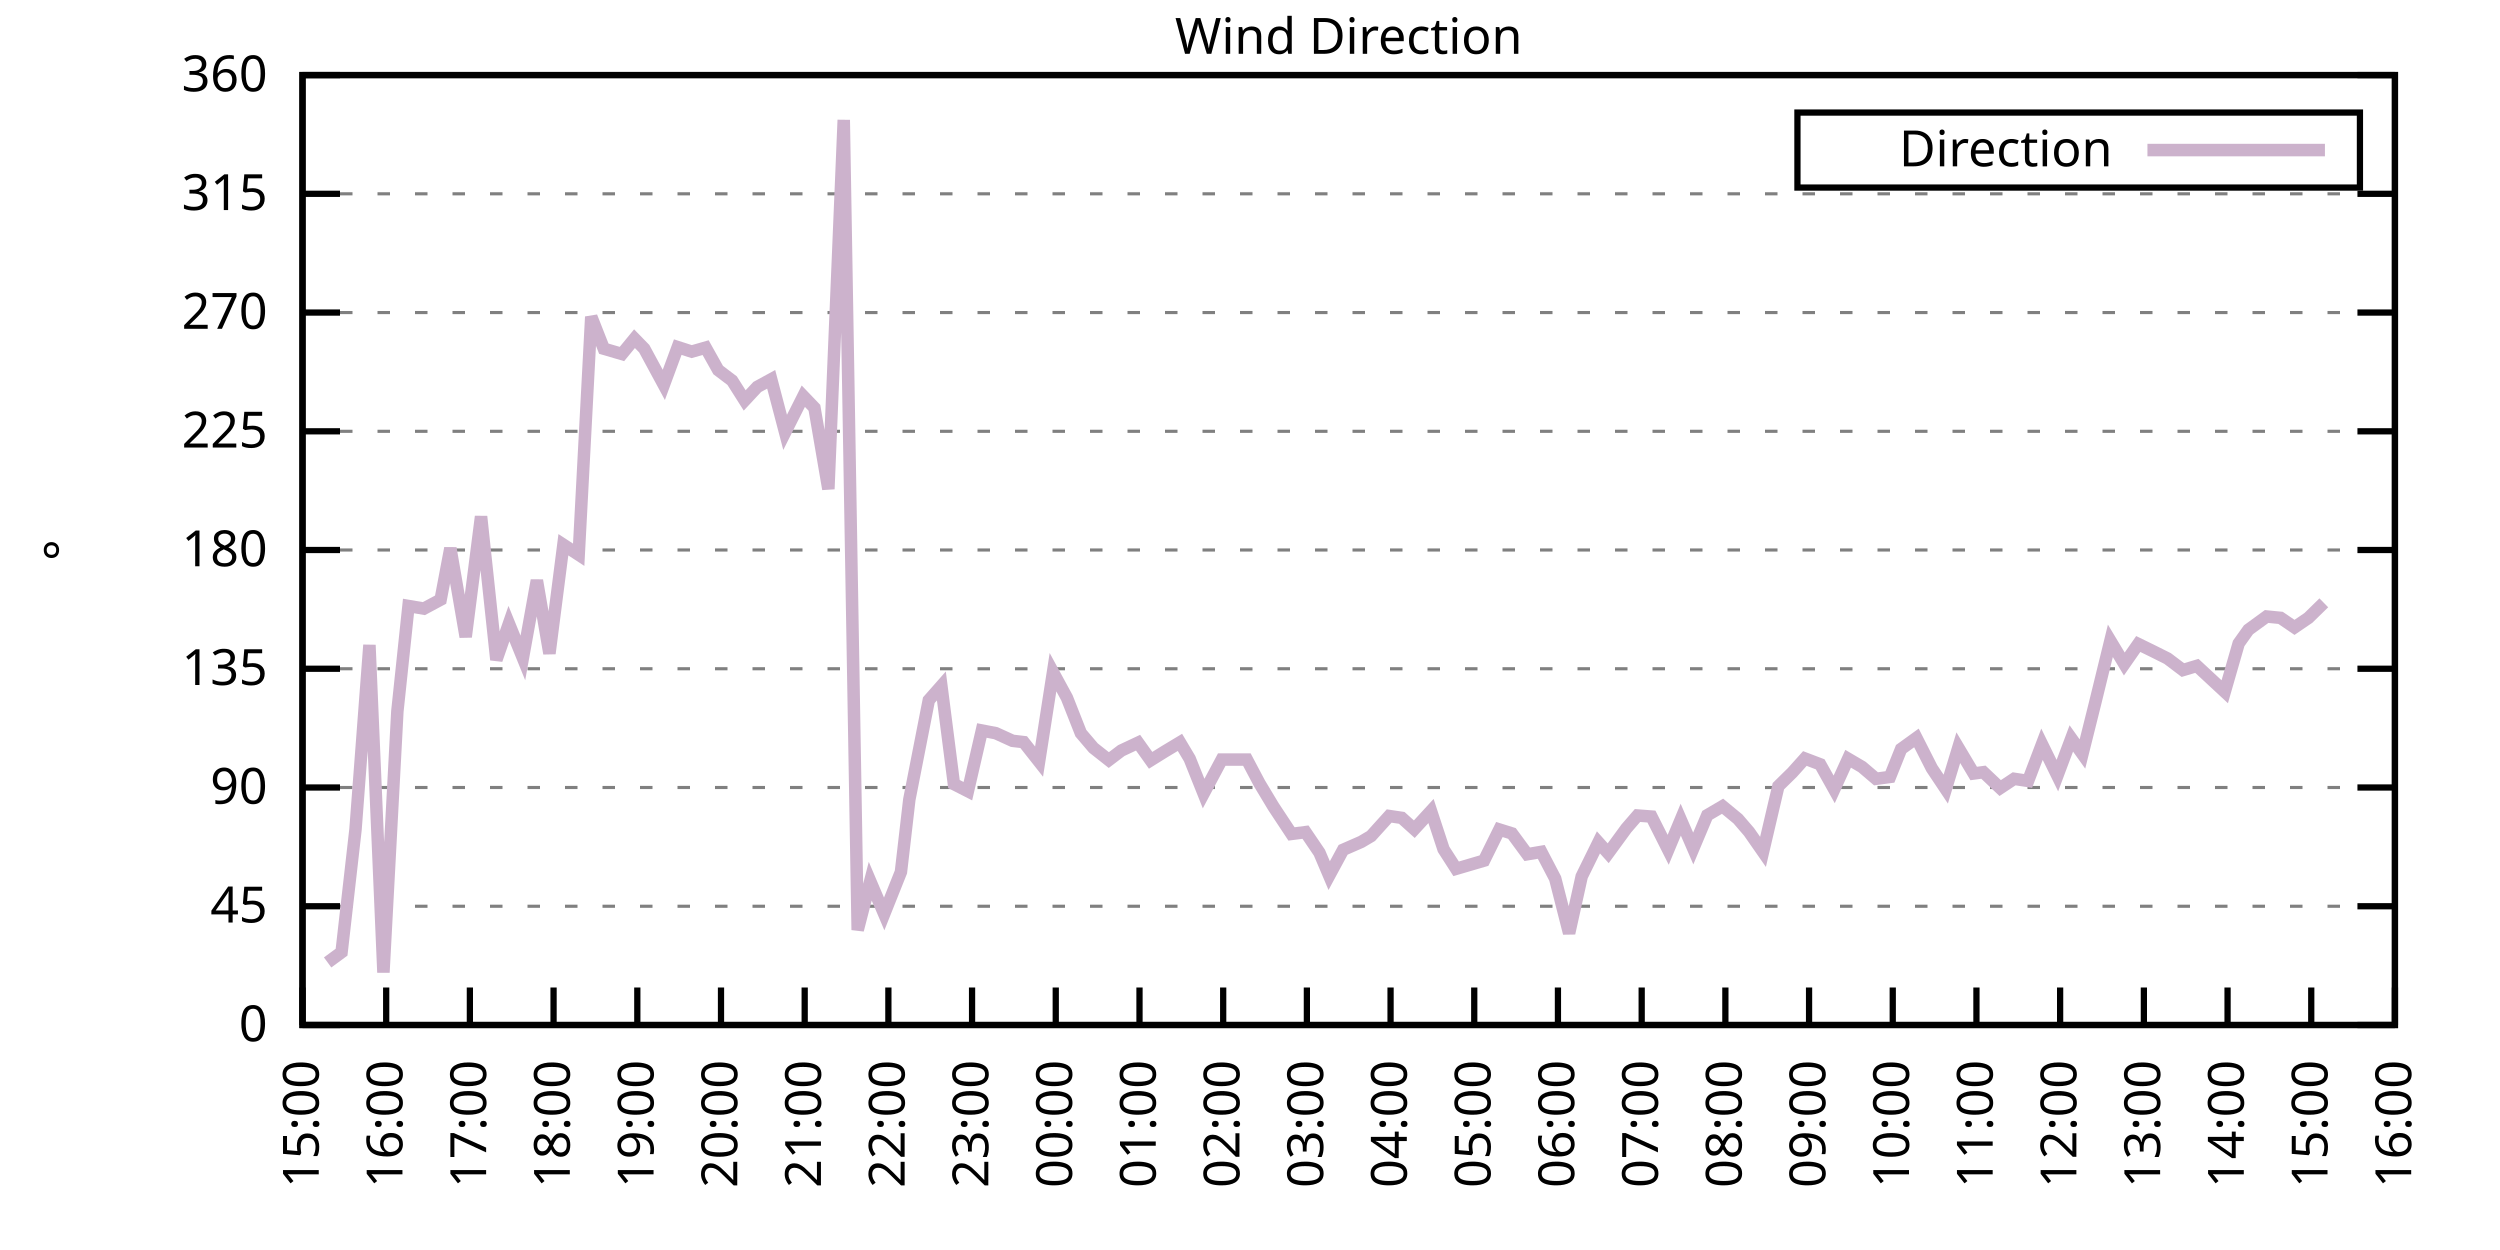
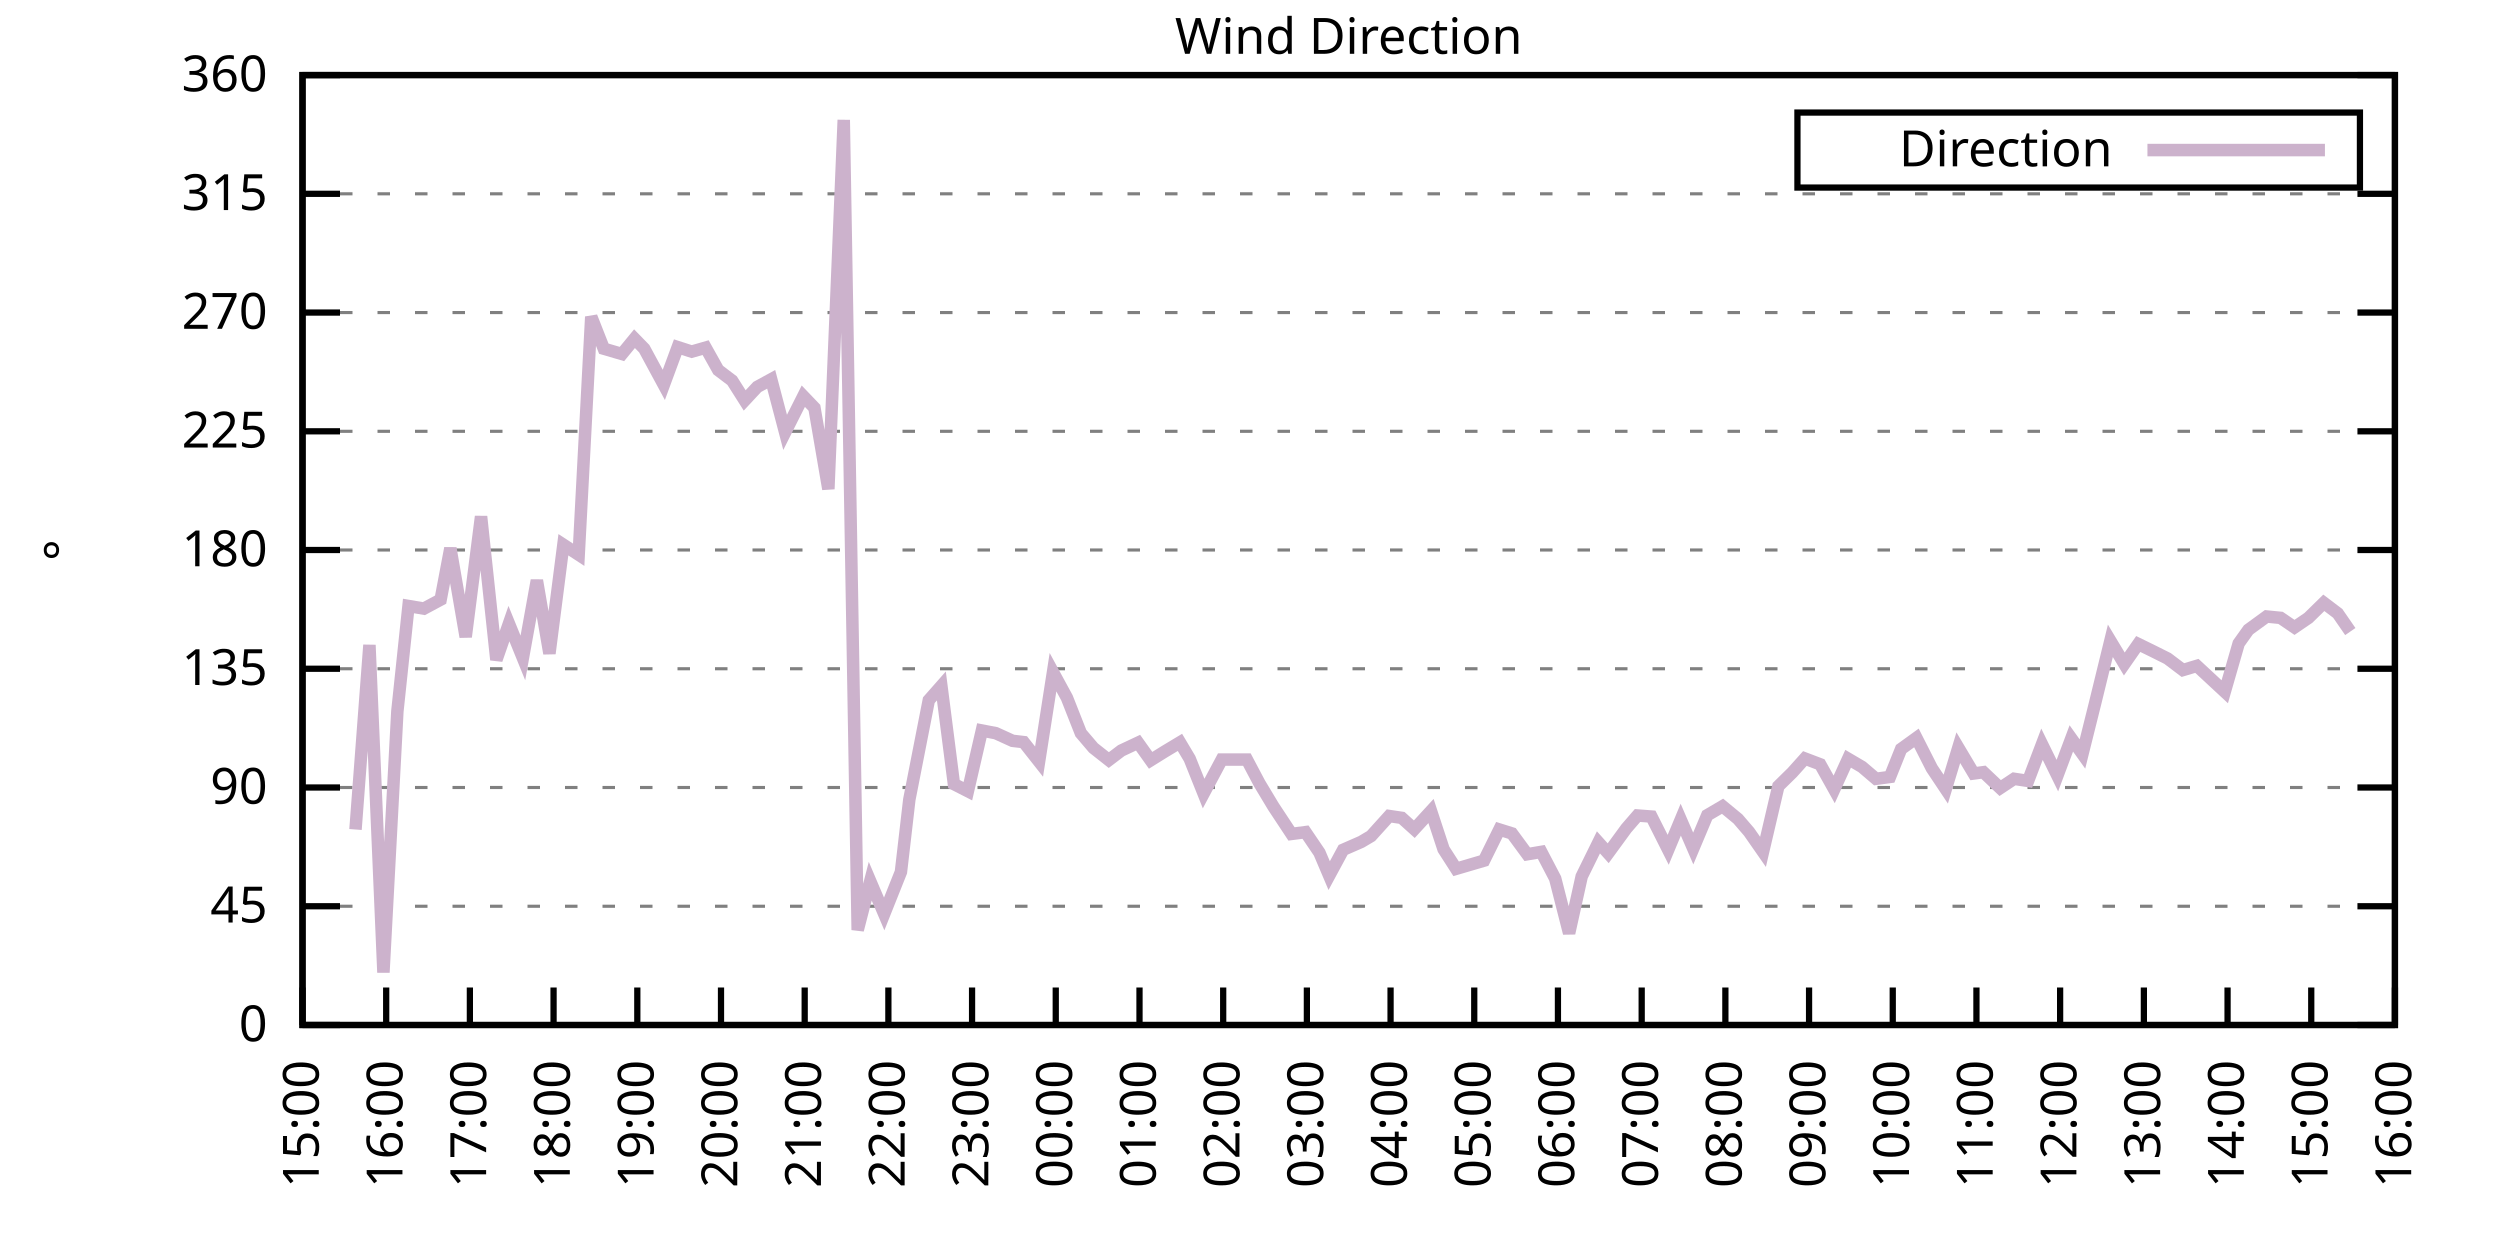
<svg xmlns="http://www.w3.org/2000/svg" xmlns:xlink="http://www.w3.org/1999/xlink" width="400" height="200" viewBox="0 0 400 200">
  <g id="gnuplot_canvas">
    <rect x="0" y="0" width="400" height="200" fill="none" />
    <defs>
      <circle id="gpDot" r="0.5" stroke-width="0.5" stroke="currentColor" />
      <path id="gpPt0" stroke-width="0.333" stroke="currentColor" d="M-1,0 h2 M0,-1 v2" />
      <path id="gpPt1" stroke-width="0.333" stroke="currentColor" d="M-1,-1 L1,1 M1,-1 L-1,1" />
      <path id="gpPt2" stroke-width="0.333" stroke="currentColor" d="M-1,0 L1,0 M0,-1 L0,1 M-1,-1 L1,1 M-1,1 L1,-1" />
      <rect id="gpPt3" stroke-width="0.333" stroke="currentColor" x="-1" y="-1" width="2" height="2" />
      <rect id="gpPt4" stroke-width="0.333" stroke="currentColor" fill="currentColor" x="-1" y="-1" width="2" height="2" />
      <circle id="gpPt5" stroke-width="0.333" stroke="currentColor" cx="0" cy="0" r="1" />
      <use xlink:href="#gpPt5" id="gpPt6" fill="currentColor" stroke="none" />
      <path id="gpPt7" stroke-width="0.333" stroke="currentColor" d="M0,-1.33 L-1.33,0.67 L1.33,0.67 z" />
      <use xlink:href="#gpPt7" id="gpPt8" fill="currentColor" stroke="none" />
      <use xlink:href="#gpPt7" id="gpPt9" stroke="currentColor" transform="rotate(180)" />
      <use xlink:href="#gpPt9" id="gpPt10" fill="currentColor" stroke="none" />
      <use xlink:href="#gpPt3" id="gpPt11" stroke="currentColor" transform="rotate(45)" />
      <use xlink:href="#gpPt11" id="gpPt12" fill="currentColor" stroke="none" />
      <path id="gpPt13" stroke-width="0.333" stroke="currentColor" d="M0,1.330 L1.265,0.411 L0.782,-1.067 L-0.782,-1.076 L-1.265,0.411 z" />
      <use xlink:href="#gpPt13" id="gpPt14" fill="currentColor" stroke="none" />
      <filter id="textbox" filterUnits="objectBoundingBox" x="0" y="0" height="1" width="1">
        <feFlood flood-color="white" flood-opacity="1" result="bgnd" />
        <feComposite in="SourceGraphic" in2="bgnd" operator="atop" />
      </filter>
      <filter id="greybox" filterUnits="objectBoundingBox" x="0" y="0" height="1" width="1">
        <feFlood flood-color="lightgrey" flood-opacity="1" result="grey" />
        <feComposite in="SourceGraphic" in2="grey" operator="atop" />
      </filter>
    </defs>
    <g fill="none" color="white" stroke="currentColor" stroke-width="1.00" stroke-linecap="butt" stroke-linejoin="miter">
</g>
    <g fill="none" color="black" stroke="currentColor" stroke-width="1.00" stroke-linecap="butt" stroke-linejoin="miter">
      <g stroke="none" shape-rendering="crispEdges">
        <polygon fill="rgb(255, 255, 255)" points="48.40,164.00 383.18,164.00 383.18,12.02 48.40,12.02 " />
      </g>
    </g>
    <g fill="none" color="black" stroke="currentColor" stroke-width="1.00" stroke-linecap="butt" stroke-linejoin="miter">
</g>
    <g fill="none" color="black" stroke="black" stroke-width="0.50" stroke-linecap="butt" stroke-linejoin="miter">
</g>
    <g fill="none" color="gray" stroke="currentColor" stroke-width="0.50" stroke-linecap="butt" stroke-linejoin="miter">
      <path stroke="gray" stroke-dasharray="2,4" class="gridline" d="M48.40,164.00 L383.19,164.00  " />
    </g>
    <g fill="none" color="gray" stroke="gray" stroke-width="1.00" stroke-linecap="butt" stroke-linejoin="miter">
</g>
    <g fill="none" color="black" stroke="currentColor" stroke-width="1.00" stroke-linecap="butt" stroke-linejoin="miter">
      <path stroke="black" d="M48.40,164.00 L54.40,164.00 M383.19,164.00 L377.19,164.00  " />
      <g transform="translate(42.80,166.60)" stroke="none" fill="black" font-family="Sans" font-size="8.00" text-anchor="end">
        <text>
          <tspan font-family="Sans"> 0</tspan>
        </text>
      </g>
    </g>
    <g fill="none" color="black" stroke="currentColor" stroke-width="1.00" stroke-linecap="butt" stroke-linejoin="miter">
</g>
    <g fill="none" color="black" stroke="black" stroke-width="0.50" stroke-linecap="butt" stroke-linejoin="miter">
</g>
    <g fill="none" color="gray" stroke="currentColor" stroke-width="0.50" stroke-linecap="butt" stroke-linejoin="miter">
      <path stroke="gray" stroke-dasharray="2,4" class="gridline" d="M48.40,145.00 L383.19,145.00  " />
    </g>
    <g fill="none" color="gray" stroke="gray" stroke-width="1.00" stroke-linecap="butt" stroke-linejoin="miter">
</g>
    <g fill="none" color="black" stroke="currentColor" stroke-width="1.00" stroke-linecap="butt" stroke-linejoin="miter">
      <path stroke="black" d="M48.40,145.00 L54.40,145.00 M383.19,145.00 L377.19,145.00  " />
      <g transform="translate(42.80,147.60)" stroke="none" fill="black" font-family="Sans" font-size="8.00" text-anchor="end">
        <text>
          <tspan font-family="Sans"> 45</tspan>
        </text>
      </g>
    </g>
    <g fill="none" color="black" stroke="currentColor" stroke-width="1.00" stroke-linecap="butt" stroke-linejoin="miter">
</g>
    <g fill="none" color="black" stroke="black" stroke-width="0.50" stroke-linecap="butt" stroke-linejoin="miter">
</g>
    <g fill="none" color="gray" stroke="currentColor" stroke-width="0.50" stroke-linecap="butt" stroke-linejoin="miter">
      <path stroke="gray" stroke-dasharray="2,4" class="gridline" d="M48.40,126.00 L383.19,126.00  " />
    </g>
    <g fill="none" color="gray" stroke="gray" stroke-width="1.00" stroke-linecap="butt" stroke-linejoin="miter">
</g>
    <g fill="none" color="black" stroke="currentColor" stroke-width="1.00" stroke-linecap="butt" stroke-linejoin="miter">
      <path stroke="black" d="M48.40,126.00 L54.40,126.00 M383.19,126.00 L377.19,126.00  " />
      <g transform="translate(42.80,128.60)" stroke="none" fill="black" font-family="Sans" font-size="8.00" text-anchor="end">
        <text>
          <tspan font-family="Sans"> 90</tspan>
        </text>
      </g>
    </g>
    <g fill="none" color="black" stroke="currentColor" stroke-width="1.00" stroke-linecap="butt" stroke-linejoin="miter">
</g>
    <g fill="none" color="black" stroke="black" stroke-width="0.50" stroke-linecap="butt" stroke-linejoin="miter">
</g>
    <g fill="none" color="gray" stroke="currentColor" stroke-width="0.50" stroke-linecap="butt" stroke-linejoin="miter">
      <path stroke="gray" stroke-dasharray="2,4" class="gridline" d="M48.40,107.00 L383.19,107.00  " />
    </g>
    <g fill="none" color="gray" stroke="gray" stroke-width="1.00" stroke-linecap="butt" stroke-linejoin="miter">
</g>
    <g fill="none" color="black" stroke="currentColor" stroke-width="1.00" stroke-linecap="butt" stroke-linejoin="miter">
      <path stroke="black" d="M48.40,107.00 L54.40,107.00 M383.19,107.00 L377.19,107.00  " />
      <g transform="translate(42.80,109.60)" stroke="none" fill="black" font-family="Sans" font-size="8.00" text-anchor="end">
        <text>
          <tspan font-family="Sans"> 135</tspan>
        </text>
      </g>
    </g>
    <g fill="none" color="black" stroke="currentColor" stroke-width="1.00" stroke-linecap="butt" stroke-linejoin="miter">
</g>
    <g fill="none" color="black" stroke="black" stroke-width="0.50" stroke-linecap="butt" stroke-linejoin="miter">
</g>
    <g fill="none" color="gray" stroke="currentColor" stroke-width="0.50" stroke-linecap="butt" stroke-linejoin="miter">
      <path stroke="gray" stroke-dasharray="2,4" class="gridline" d="M48.40,88.00 L383.19,88.00  " />
    </g>
    <g fill="none" color="gray" stroke="gray" stroke-width="1.00" stroke-linecap="butt" stroke-linejoin="miter">
</g>
    <g fill="none" color="black" stroke="currentColor" stroke-width="1.00" stroke-linecap="butt" stroke-linejoin="miter">
      <path stroke="black" d="M48.40,88.00 L54.40,88.00 M383.19,88.00 L377.19,88.00  " />
      <g transform="translate(42.80,90.60)" stroke="none" fill="black" font-family="Sans" font-size="8.00" text-anchor="end">
        <text>
          <tspan font-family="Sans"> 180</tspan>
        </text>
      </g>
    </g>
    <g fill="none" color="black" stroke="currentColor" stroke-width="1.00" stroke-linecap="butt" stroke-linejoin="miter">
</g>
    <g fill="none" color="black" stroke="black" stroke-width="0.50" stroke-linecap="butt" stroke-linejoin="miter">
</g>
    <g fill="none" color="gray" stroke="currentColor" stroke-width="0.50" stroke-linecap="butt" stroke-linejoin="miter">
      <path stroke="gray" stroke-dasharray="2,4" class="gridline" d="M48.40,69.01 L383.19,69.01  " />
    </g>
    <g fill="none" color="gray" stroke="gray" stroke-width="1.00" stroke-linecap="butt" stroke-linejoin="miter">
</g>
    <g fill="none" color="black" stroke="currentColor" stroke-width="1.00" stroke-linecap="butt" stroke-linejoin="miter">
      <path stroke="black" d="M48.40,69.01 L54.40,69.01 M383.19,69.01 L377.19,69.01  " />
      <g transform="translate(42.80,71.61)" stroke="none" fill="black" font-family="Sans" font-size="8.00" text-anchor="end">
        <text>
          <tspan font-family="Sans"> 225</tspan>
        </text>
      </g>
    </g>
    <g fill="none" color="black" stroke="currentColor" stroke-width="1.00" stroke-linecap="butt" stroke-linejoin="miter">
</g>
    <g fill="none" color="black" stroke="black" stroke-width="0.50" stroke-linecap="butt" stroke-linejoin="miter">
</g>
    <g fill="none" color="gray" stroke="currentColor" stroke-width="0.50" stroke-linecap="butt" stroke-linejoin="miter">
      <path stroke="gray" stroke-dasharray="2,4" class="gridline" d="M48.40,50.01 L383.19,50.01  " />
    </g>
    <g fill="none" color="gray" stroke="gray" stroke-width="1.00" stroke-linecap="butt" stroke-linejoin="miter">
</g>
    <g fill="none" color="black" stroke="currentColor" stroke-width="1.00" stroke-linecap="butt" stroke-linejoin="miter">
      <path stroke="black" d="M48.40,50.01 L54.40,50.01 M383.19,50.01 L377.19,50.01  " />
      <g transform="translate(42.80,52.61)" stroke="none" fill="black" font-family="Sans" font-size="8.00" text-anchor="end">
        <text>
          <tspan font-family="Sans"> 270</tspan>
        </text>
      </g>
    </g>
    <g fill="none" color="black" stroke="currentColor" stroke-width="1.00" stroke-linecap="butt" stroke-linejoin="miter">
</g>
    <g fill="none" color="black" stroke="black" stroke-width="0.50" stroke-linecap="butt" stroke-linejoin="miter">
</g>
    <g fill="none" color="gray" stroke="currentColor" stroke-width="0.50" stroke-linecap="butt" stroke-linejoin="miter">
      <path stroke="gray" stroke-dasharray="2,4" class="gridline" d="M48.40,31.01 L383.19,31.01  " />
    </g>
    <g fill="none" color="gray" stroke="gray" stroke-width="1.00" stroke-linecap="butt" stroke-linejoin="miter">
</g>
    <g fill="none" color="black" stroke="currentColor" stroke-width="1.00" stroke-linecap="butt" stroke-linejoin="miter">
      <path stroke="black" d="M48.40,31.01 L54.40,31.01 M383.19,31.01 L377.19,31.01  " />
      <g transform="translate(42.80,33.61)" stroke="none" fill="black" font-family="Sans" font-size="8.00" text-anchor="end">
        <text>
          <tspan font-family="Sans"> 315</tspan>
        </text>
      </g>
    </g>
    <g fill="none" color="black" stroke="currentColor" stroke-width="1.00" stroke-linecap="butt" stroke-linejoin="miter">
</g>
    <g fill="none" color="black" stroke="black" stroke-width="0.50" stroke-linecap="butt" stroke-linejoin="miter">
</g>
    <g fill="none" color="gray" stroke="currentColor" stroke-width="0.50" stroke-linecap="butt" stroke-linejoin="miter">
      <path stroke="gray" stroke-dasharray="2,4" class="gridline" d="M48.40,12.01 L383.19,12.01  " />
    </g>
    <g fill="none" color="gray" stroke="gray" stroke-width="1.00" stroke-linecap="butt" stroke-linejoin="miter">
</g>
    <g fill="none" color="black" stroke="currentColor" stroke-width="1.00" stroke-linecap="butt" stroke-linejoin="miter">
      <path stroke="black" d="M48.40,12.01 L54.40,12.01 M383.19,12.01 L377.19,12.01  " />
      <g transform="translate(42.80,14.61)" stroke="none" fill="black" font-family="Sans" font-size="8.00" text-anchor="end">
        <text>
          <tspan font-family="Sans"> 360</tspan>
        </text>
      </g>
    </g>
    <g fill="none" color="black" stroke="currentColor" stroke-width="1.00" stroke-linecap="butt" stroke-linejoin="miter">
      <path stroke="black" d="M48.40,164.00 L48.40,158.00  " />
      <g transform="translate(51.00,169.60) rotate(270.00)" stroke="none" fill="black" font-family="Sans" font-size="8.00" text-anchor="end">
        <text>
          <tspan font-family="Sans">15:00</tspan>
        </text>
      </g>
    </g>
    <g fill="none" color="black" stroke="currentColor" stroke-width="1.00" stroke-linecap="butt" stroke-linejoin="miter">
      <path stroke="black" d="M61.79,164.00 L61.79,158.00  " />
      <g transform="translate(64.39,169.60) rotate(270.00)" stroke="none" fill="black" font-family="Sans" font-size="8.00" text-anchor="end">
        <text>
          <tspan font-family="Sans">16:00</tspan>
        </text>
      </g>
    </g>
    <g fill="none" color="black" stroke="currentColor" stroke-width="1.00" stroke-linecap="butt" stroke-linejoin="miter">
      <path stroke="black" d="M75.18,164.00 L75.18,158.00  " />
      <g transform="translate(77.78,169.60) rotate(270.00)" stroke="none" fill="black" font-family="Sans" font-size="8.00" text-anchor="end">
        <text>
          <tspan font-family="Sans">17:00</tspan>
        </text>
      </g>
    </g>
    <g fill="none" color="black" stroke="currentColor" stroke-width="1.00" stroke-linecap="butt" stroke-linejoin="miter">
      <path stroke="black" d="M88.57,164.00 L88.57,158.00  " />
      <g transform="translate(91.17,169.60) rotate(270.00)" stroke="none" fill="black" font-family="Sans" font-size="8.00" text-anchor="end">
        <text>
          <tspan font-family="Sans">18:00</tspan>
        </text>
      </g>
    </g>
    <g fill="none" color="black" stroke="currentColor" stroke-width="1.00" stroke-linecap="butt" stroke-linejoin="miter">
      <path stroke="black" d="M101.97,164.00 L101.97,158.00  " />
      <g transform="translate(104.57,169.60) rotate(270.00)" stroke="none" fill="black" font-family="Sans" font-size="8.00" text-anchor="end">
        <text>
          <tspan font-family="Sans">19:00</tspan>
        </text>
      </g>
    </g>
    <g fill="none" color="black" stroke="currentColor" stroke-width="1.00" stroke-linecap="butt" stroke-linejoin="miter">
      <path stroke="black" d="M115.36,164.00 L115.36,158.00  " />
      <g transform="translate(117.96,169.60) rotate(270.00)" stroke="none" fill="black" font-family="Sans" font-size="8.00" text-anchor="end">
        <text>
          <tspan font-family="Sans">20:00</tspan>
        </text>
      </g>
    </g>
    <g fill="none" color="black" stroke="currentColor" stroke-width="1.00" stroke-linecap="butt" stroke-linejoin="miter">
      <path stroke="black" d="M128.75,164.00 L128.75,158.00  " />
      <g transform="translate(131.35,169.60) rotate(270.00)" stroke="none" fill="black" font-family="Sans" font-size="8.00" text-anchor="end">
        <text>
          <tspan font-family="Sans">21:00</tspan>
        </text>
      </g>
    </g>
    <g fill="none" color="black" stroke="currentColor" stroke-width="1.00" stroke-linecap="butt" stroke-linejoin="miter">
      <path stroke="black" d="M142.14,164.00 L142.14,158.00  " />
      <g transform="translate(144.74,169.60) rotate(270.00)" stroke="none" fill="black" font-family="Sans" font-size="8.00" text-anchor="end">
        <text>
          <tspan font-family="Sans">22:00</tspan>
        </text>
      </g>
    </g>
    <g fill="none" color="black" stroke="currentColor" stroke-width="1.00" stroke-linecap="butt" stroke-linejoin="miter">
      <path stroke="black" d="M155.53,164.00 L155.53,158.00  " />
      <g transform="translate(158.13,169.60) rotate(270.00)" stroke="none" fill="black" font-family="Sans" font-size="8.00" text-anchor="end">
        <text>
          <tspan font-family="Sans">23:00</tspan>
        </text>
      </g>
    </g>
    <g fill="none" color="black" stroke="currentColor" stroke-width="1.00" stroke-linecap="butt" stroke-linejoin="miter">
      <path stroke="black" d="M168.92,164.00 L168.92,158.00  " />
      <g transform="translate(171.52,169.60) rotate(270.00)" stroke="none" fill="black" font-family="Sans" font-size="8.00" text-anchor="end">
        <text>
          <tspan font-family="Sans">00:00</tspan>
        </text>
      </g>
    </g>
    <g fill="none" color="black" stroke="currentColor" stroke-width="1.00" stroke-linecap="butt" stroke-linejoin="miter">
      <path stroke="black" d="M182.32,164.00 L182.32,158.00  " />
      <g transform="translate(184.92,169.60) rotate(270.00)" stroke="none" fill="black" font-family="Sans" font-size="8.00" text-anchor="end">
        <text>
          <tspan font-family="Sans">01:00</tspan>
        </text>
      </g>
    </g>
    <g fill="none" color="black" stroke="currentColor" stroke-width="1.00" stroke-linecap="butt" stroke-linejoin="miter">
      <path stroke="black" d="M195.71,164.00 L195.71,158.00  " />
      <g transform="translate(198.31,169.60) rotate(270.00)" stroke="none" fill="black" font-family="Sans" font-size="8.00" text-anchor="end">
        <text>
          <tspan font-family="Sans">02:00</tspan>
        </text>
      </g>
    </g>
    <g fill="none" color="black" stroke="currentColor" stroke-width="1.00" stroke-linecap="butt" stroke-linejoin="miter">
      <path stroke="black" d="M209.10,164.00 L209.10,158.00  " />
      <g transform="translate(211.70,169.60) rotate(270.00)" stroke="none" fill="black" font-family="Sans" font-size="8.00" text-anchor="end">
        <text>
          <tspan font-family="Sans">03:00</tspan>
        </text>
      </g>
    </g>
    <g fill="none" color="black" stroke="currentColor" stroke-width="1.00" stroke-linecap="butt" stroke-linejoin="miter">
      <path stroke="black" d="M222.49,164.00 L222.49,158.00  " />
      <g transform="translate(225.09,169.60) rotate(270.00)" stroke="none" fill="black" font-family="Sans" font-size="8.00" text-anchor="end">
        <text>
          <tspan font-family="Sans">04:00</tspan>
        </text>
      </g>
    </g>
    <g fill="none" color="black" stroke="currentColor" stroke-width="1.00" stroke-linecap="butt" stroke-linejoin="miter">
      <path stroke="black" d="M235.88,164.00 L235.88,158.00  " />
      <g transform="translate(238.48,169.60) rotate(270.00)" stroke="none" fill="black" font-family="Sans" font-size="8.00" text-anchor="end">
        <text>
          <tspan font-family="Sans">05:00</tspan>
        </text>
      </g>
    </g>
    <g fill="none" color="black" stroke="currentColor" stroke-width="1.00" stroke-linecap="butt" stroke-linejoin="miter">
      <path stroke="black" d="M249.27,164.00 L249.27,158.00  " />
      <g transform="translate(251.87,169.60) rotate(270.00)" stroke="none" fill="black" font-family="Sans" font-size="8.00" text-anchor="end">
        <text>
          <tspan font-family="Sans">06:00</tspan>
        </text>
      </g>
    </g>
    <g fill="none" color="black" stroke="currentColor" stroke-width="1.00" stroke-linecap="butt" stroke-linejoin="miter">
      <path stroke="black" d="M262.67,164.00 L262.67,158.00  " />
      <g transform="translate(265.27,169.60) rotate(270.00)" stroke="none" fill="black" font-family="Sans" font-size="8.00" text-anchor="end">
        <text>
          <tspan font-family="Sans">07:00</tspan>
        </text>
      </g>
    </g>
    <g fill="none" color="black" stroke="currentColor" stroke-width="1.00" stroke-linecap="butt" stroke-linejoin="miter">
      <path stroke="black" d="M276.06,164.00 L276.06,158.00  " />
      <g transform="translate(278.66,169.60) rotate(270.00)" stroke="none" fill="black" font-family="Sans" font-size="8.00" text-anchor="end">
        <text>
          <tspan font-family="Sans">08:00</tspan>
        </text>
      </g>
    </g>
    <g fill="none" color="black" stroke="currentColor" stroke-width="1.00" stroke-linecap="butt" stroke-linejoin="miter">
      <path stroke="black" d="M289.45,164.00 L289.45,158.00  " />
      <g transform="translate(292.05,169.60) rotate(270.00)" stroke="none" fill="black" font-family="Sans" font-size="8.00" text-anchor="end">
        <text>
          <tspan font-family="Sans">09:00</tspan>
        </text>
      </g>
    </g>
    <g fill="none" color="black" stroke="currentColor" stroke-width="1.00" stroke-linecap="butt" stroke-linejoin="miter">
      <path stroke="black" d="M302.84,164.00 L302.84,158.00  " />
      <g transform="translate(305.44,169.60) rotate(270.00)" stroke="none" fill="black" font-family="Sans" font-size="8.00" text-anchor="end">
        <text>
          <tspan font-family="Sans">10:00</tspan>
        </text>
      </g>
    </g>
    <g fill="none" color="black" stroke="currentColor" stroke-width="1.00" stroke-linecap="butt" stroke-linejoin="miter">
      <path stroke="black" d="M316.23,164.00 L316.23,158.00  " />
      <g transform="translate(318.83,169.60) rotate(270.00)" stroke="none" fill="black" font-family="Sans" font-size="8.00" text-anchor="end">
        <text>
          <tspan font-family="Sans">11:00</tspan>
        </text>
      </g>
    </g>
    <g fill="none" color="black" stroke="currentColor" stroke-width="1.00" stroke-linecap="butt" stroke-linejoin="miter">
      <path stroke="black" d="M329.62,164.00 L329.62,158.00  " />
      <g transform="translate(332.22,169.60) rotate(270.00)" stroke="none" fill="black" font-family="Sans" font-size="8.00" text-anchor="end">
        <text>
          <tspan font-family="Sans">12:00</tspan>
        </text>
      </g>
    </g>
    <g fill="none" color="black" stroke="currentColor" stroke-width="1.00" stroke-linecap="butt" stroke-linejoin="miter">
      <path stroke="black" d="M343.02,164.00 L343.02,158.00  " />
      <g transform="translate(345.62,169.60) rotate(270.00)" stroke="none" fill="black" font-family="Sans" font-size="8.00" text-anchor="end">
        <text>
          <tspan font-family="Sans">13:00</tspan>
        </text>
      </g>
    </g>
    <g fill="none" color="black" stroke="currentColor" stroke-width="1.00" stroke-linecap="butt" stroke-linejoin="miter">
      <path stroke="black" d="M356.41,164.00 L356.41,158.00  " />
      <g transform="translate(359.01,169.60) rotate(270.00)" stroke="none" fill="black" font-family="Sans" font-size="8.00" text-anchor="end">
        <text>
          <tspan font-family="Sans">14:00</tspan>
        </text>
      </g>
    </g>
    <g fill="none" color="black" stroke="currentColor" stroke-width="1.00" stroke-linecap="butt" stroke-linejoin="miter">
      <path stroke="black" d="M369.80,164.00 L369.80,158.00  " />
      <g transform="translate(372.40,169.60) rotate(270.00)" stroke="none" fill="black" font-family="Sans" font-size="8.00" text-anchor="end">
        <text>
          <tspan font-family="Sans">15:00</tspan>
        </text>
      </g>
    </g>
    <g fill="none" color="black" stroke="currentColor" stroke-width="1.00" stroke-linecap="butt" stroke-linejoin="miter">
      <path stroke="black" d="M383.19,164.00 L383.19,158.00  " />
      <g transform="translate(385.79,169.60) rotate(270.00)" stroke="none" fill="black" font-family="Sans" font-size="8.00" text-anchor="end">
        <text>
          <tspan font-family="Sans">16:00</tspan>
        </text>
      </g>
    </g>
    <g fill="none" color="black" stroke="currentColor" stroke-width="1.00" stroke-linecap="butt" stroke-linejoin="miter">
</g>
    <g fill="none" color="black" stroke="currentColor" stroke-width="1.00" stroke-linecap="butt" stroke-linejoin="miter">
      <path stroke="black" d="M48.40,12.01 L48.40,164.00 L383.19,164.00 L383.19,12.01 L48.40,12.01 Z  " />
    </g>
    <g fill="none" color="black" stroke="currentColor" stroke-width="1.00" stroke-linecap="butt" stroke-linejoin="miter">
</g>
    <g fill="none" color="black" stroke="currentColor" stroke-width="1.00" stroke-linecap="butt" stroke-linejoin="miter">
      <path stroke="black" d="M287.59,30.01 L287.59,18.01 L377.59,18.01 L377.59,30.01 L287.59,30.01 Z  " />
    </g>
    <g id="Wind_direction_plot_1">
      <g fill="none" color="white" stroke="black" stroke-width="2.00" stroke-linecap="butt" stroke-linejoin="miter">
</g>
      <g fill="none" color="black" stroke="currentColor" stroke-width="2.00" stroke-linecap="butt" stroke-linejoin="miter">
        <g transform="translate(337.99,26.61)" stroke="none" fill="black" font-family="Sans" font-size="8.00" text-anchor="end">
          <text>
            <tspan font-family="Sans">Direction</tspan>
          </text>
        </g>
      </g>
      <g fill="none" color="black" stroke="currentColor" stroke-width="2.00" stroke-linecap="butt" stroke-linejoin="miter">
-         <path stroke="rgb(204, 178, 204)" d="M343.59,24.01 L371.99,24.01 M52.42,153.99 L54.65,152.35 L56.88,132.72 L59.11,103.20 L61.35,155.60 L63.58,113.80   L65.36,96.96 L67.82,97.38 L70.50,95.94 L72.06,87.71 L74.51,101.90 L76.97,82.64 L79.42,105.57 L81.43,99.78   L83.66,105.27 L85.90,92.86 L87.91,104.56 L90.14,87.16 L92.59,88.76 L94.60,50.68 L96.61,55.79 L99.51,56.64   L101.52,54.19 L103.08,55.79 L106.21,61.58 L108.44,55.54 L110.67,56.26 L112.90,55.62 L114.91,59.21 L117.14,60.90   L119.15,64.07 L121.16,61.91 L123.39,60.69 L125.62,69.18 L128.53,63.39 L130.31,65.25 L132.54,78.25 L135.00,19.19   L137.23,148.80 L139.24,140.99 L141.47,146.23 L144.15,139.51 L145.49,127.94 L148.61,112.03 L150.62,109.75 L152.63,125.45   L154.86,126.59 L157.10,116.88 L159.33,117.31 L162.01,118.53 L163.79,118.74 L166.25,121.86 L168.48,107.55 L170.71,111.65   L172.94,117.31 L174.95,119.67 L177.41,121.61 L179.41,120.09 L182.09,118.83 L184.10,121.65 L186.33,120.26 L188.79,118.78   L190.35,121.40 L192.58,126.97 L195.48,121.53 L197.27,121.53 L199.50,121.53 L201.51,125.33 L203.74,129.04 L206.64,133.43   L208.88,133.14 L211.11,136.43 L212.67,140.10 L214.90,135.97 L217.80,134.70 L219.37,133.77 L222.27,130.56 L224.28,130.86   L226.29,132.67 L228.96,129.76 L230.97,135.88 L232.98,139.01 L237.44,137.70 L239.90,132.72 L241.91,133.35 L244.36,136.68   L246.60,136.30 L248.83,140.57 L251.06,149.31 L253.07,140.23 L255.75,134.78 L257.31,136.52 L260.21,132.55 L262.00,130.48   L264.23,130.65 L266.91,135.97 L268.92,131.15 L270.92,135.76 L273.16,130.44 L275.61,129.00 L278.07,131.03 L279.85,133.10   L282.08,136.30 L284.54,125.79 L286.77,123.60 L288.78,121.36 L291.23,122.29 L293.47,126.30 L295.70,121.40 L297.93,122.71   L300.16,124.61 L302.39,124.31 L304.18,119.84 L306.63,118.07 L309.09,122.92 L311.32,126.26 L313.33,119.63 L315.79,123.76   L317.35,123.55 L320.03,126.09 L322.26,124.61 L324.49,124.95 L326.72,119.08 L329.18,124.10 L331.41,118.15 L333.19,120.64   L335.20,112.58 L337.66,102.53 L339.89,106.24 L342.12,103.04 L344.35,104.13 L346.81,105.36 L349.26,107.21 L351.50,106.54   L353.73,108.61 L355.96,110.68 L358.19,102.95 L359.75,100.76 L362.66,98.64 L364.89,98.86 L367.12,100.38 L369.35,98.86   L371.81,96.45  " />
+         <path stroke="rgb(204, 178, 204)" d="M343.59,24.01 L371.99,24.01 M56.88,132.72 L59.11,103.20 L61.35,155.60 L63.58,113.80 L65.36,96.96 L67.82,97.38   L70.50,95.94 L72.06,87.71 L74.51,101.90 L76.97,82.64 L79.42,105.57 L81.43,99.78 L83.66,105.27 L85.90,92.86   L87.91,104.56 L90.14,87.16 L92.59,88.76 L94.60,50.68 L96.61,55.79 L99.51,56.64 L101.52,54.19 L103.08,55.79   L106.21,61.58 L108.44,55.54 L110.67,56.26 L112.90,55.62 L114.91,59.21 L117.14,60.90 L119.15,64.07 L121.16,61.91   L123.39,60.69 L125.62,69.18 L128.53,63.39 L130.31,65.25 L132.54,78.25 L135.00,19.19 L137.23,148.80 L139.24,140.99   L141.47,146.23 L144.15,139.51 L145.49,127.94 L148.61,112.03 L150.62,109.75 L152.63,125.45 L154.86,126.59 L157.10,116.88   L159.33,117.31 L162.01,118.53 L163.79,118.74 L166.25,121.86 L168.48,107.55 L170.71,111.65 L172.94,117.31 L174.95,119.67   L177.41,121.61 L179.41,120.09 L182.09,118.83 L184.10,121.65 L186.33,120.26 L188.79,118.78 L190.35,121.40 L192.58,126.97   L195.48,121.53 L197.27,121.53 L199.50,121.53 L201.51,125.33 L203.74,129.04 L206.64,133.43 L208.88,133.14 L211.11,136.43   L212.67,140.10 L214.90,135.97 L217.80,134.70 L219.37,133.77 L222.27,130.56 L224.28,130.86 L226.29,132.67 L228.96,129.76   L230.97,135.88 L232.98,139.01 L237.44,137.70 L239.90,132.72 L241.91,133.35 L244.36,136.68 L246.60,136.30 L248.83,140.57   L251.06,149.31 L253.07,140.23 L255.75,134.78 L257.31,136.52 L260.21,132.55 L262.00,130.48 L264.23,130.65 L266.91,135.97   L268.92,131.15 L270.92,135.76 L273.16,130.44 L275.61,129.00 L278.07,131.03 L279.85,133.10 L282.08,136.30 L284.54,125.79   L286.77,123.60 L288.78,121.36 L291.23,122.29 L293.47,126.30 L295.70,121.40 L297.93,122.71 L300.16,124.61 L302.39,124.31   L304.18,119.84 L306.63,118.07 L309.09,122.92 L311.32,126.26 L313.33,119.63 L315.79,123.76 L317.35,123.55 L320.03,126.09   L322.26,124.61 L324.49,124.95 L326.72,119.08 L329.18,124.10 L331.41,118.15 L333.19,120.64 L335.20,112.58 L337.66,102.53   L339.89,106.24 L342.12,103.04 L344.35,104.13 L346.81,105.36 L349.26,107.21 L351.50,106.54 L353.73,108.61 L355.96,110.68   L358.19,102.95 L359.75,100.76 L362.66,98.64 L364.89,98.86 L367.12,100.38 L369.35,98.86 L371.81,96.45 L374.04,98.14   L376.05,101.05  " />
      </g>
    </g>
    <g fill="none" color="black" stroke="currentColor" stroke-width="2.00" stroke-linecap="butt" stroke-linejoin="miter">
</g>
    <g fill="none" color="black" stroke="black" stroke-width="1.00" stroke-linecap="butt" stroke-linejoin="miter">
</g>
    <g fill="none" color="black" stroke="currentColor" stroke-width="1.00" stroke-linecap="butt" stroke-linejoin="miter">
      <path stroke="black" d="M48.40,12.01 L48.40,164.00 L383.19,164.00 L383.19,12.01 L48.40,12.01 Z  " />
      <g transform="translate(12.80,88.01) rotate(270.00)" stroke="none" fill="black" font-family="Sans" font-size="8.00" text-anchor="middle">
        <text>
          <tspan font-family="Sans">°</tspan>
        </text>
      </g>
    </g>
    <g fill="none" color="black" stroke="currentColor" stroke-width="1.00" stroke-linecap="butt" stroke-linejoin="miter">
</g>
    <g fill="none" color="black" stroke="currentColor" stroke-width="1.00" stroke-linecap="butt" stroke-linejoin="miter">
      <g transform="translate(215.79,8.61)" stroke="none" fill="black" font-family="Sans" font-size="8.00" text-anchor="middle">
        <text>
          <tspan font-family="Sans">Wind Direction</tspan>
        </text>
      </g>
    </g>
    <g fill="none" color="black" stroke="currentColor" stroke-width="1.00" stroke-linecap="butt" stroke-linejoin="miter">
</g>
  </g>
</svg>
